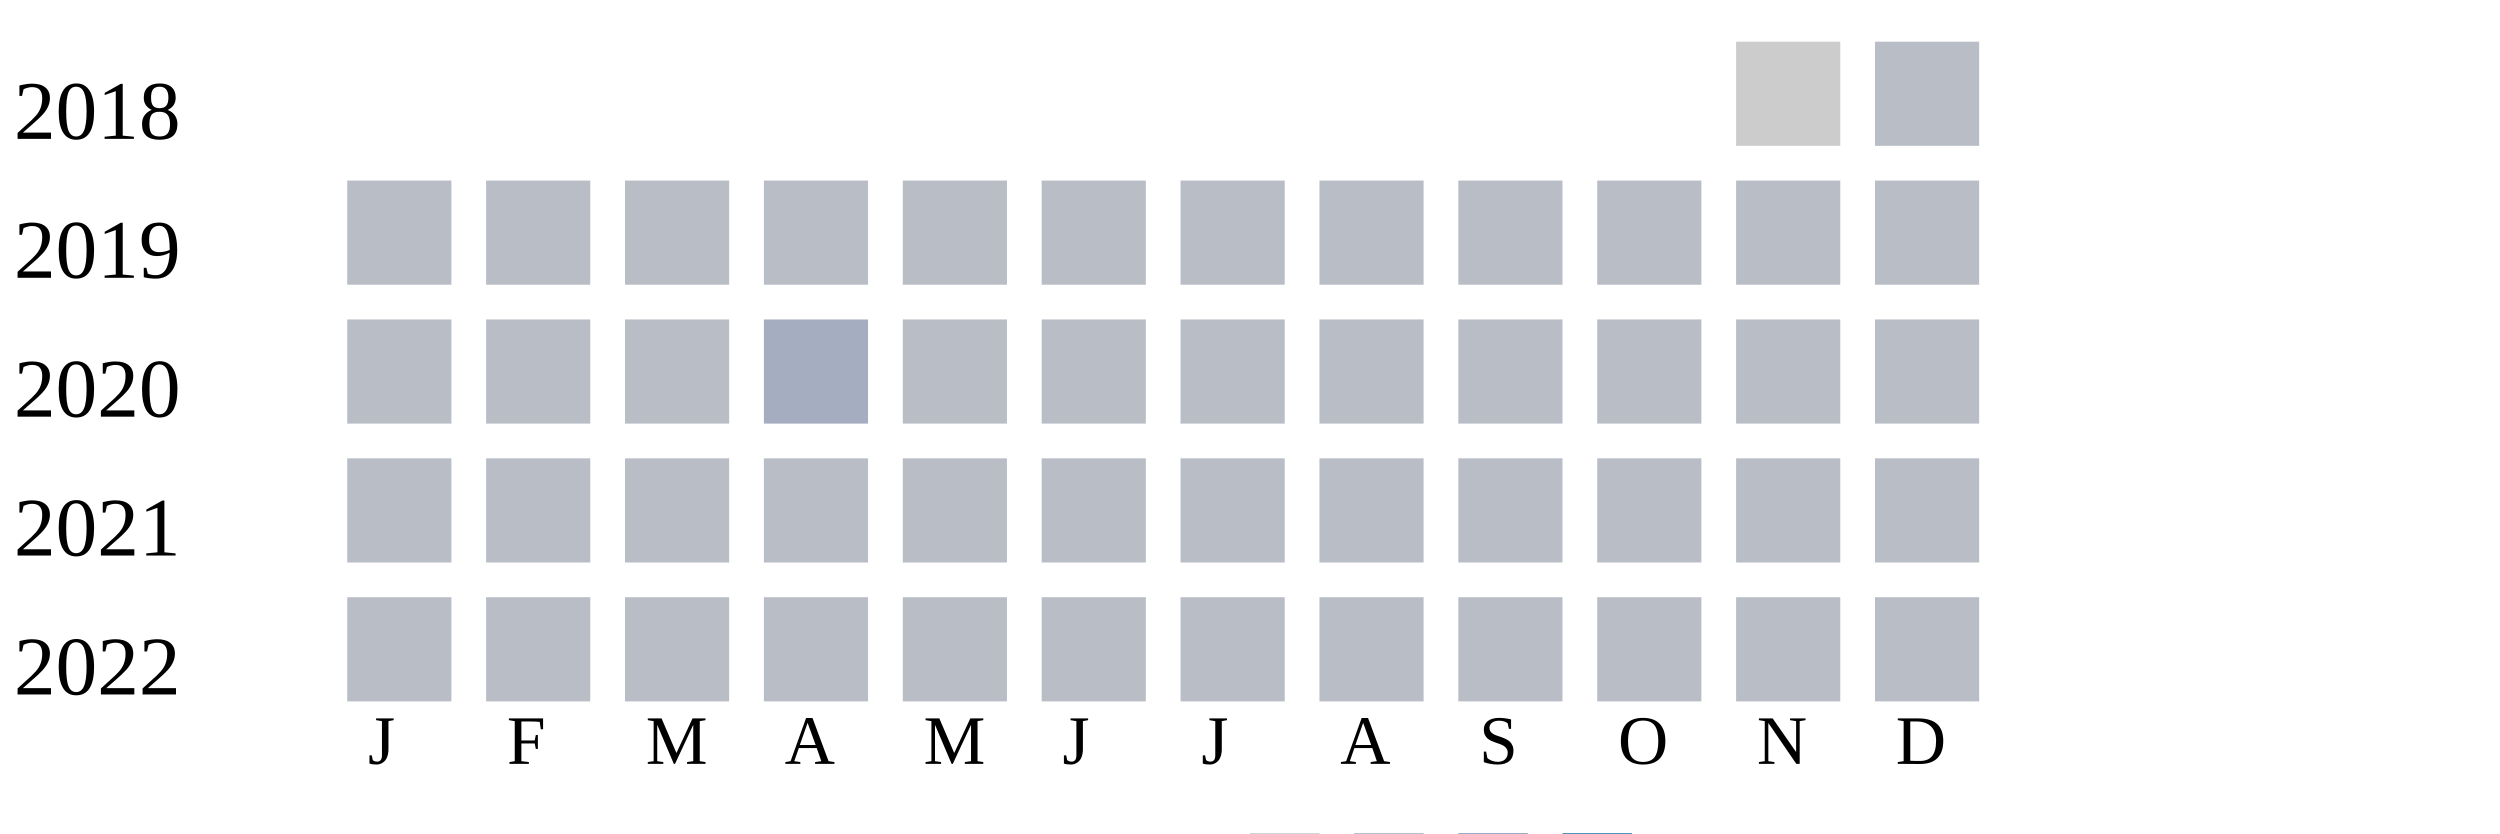
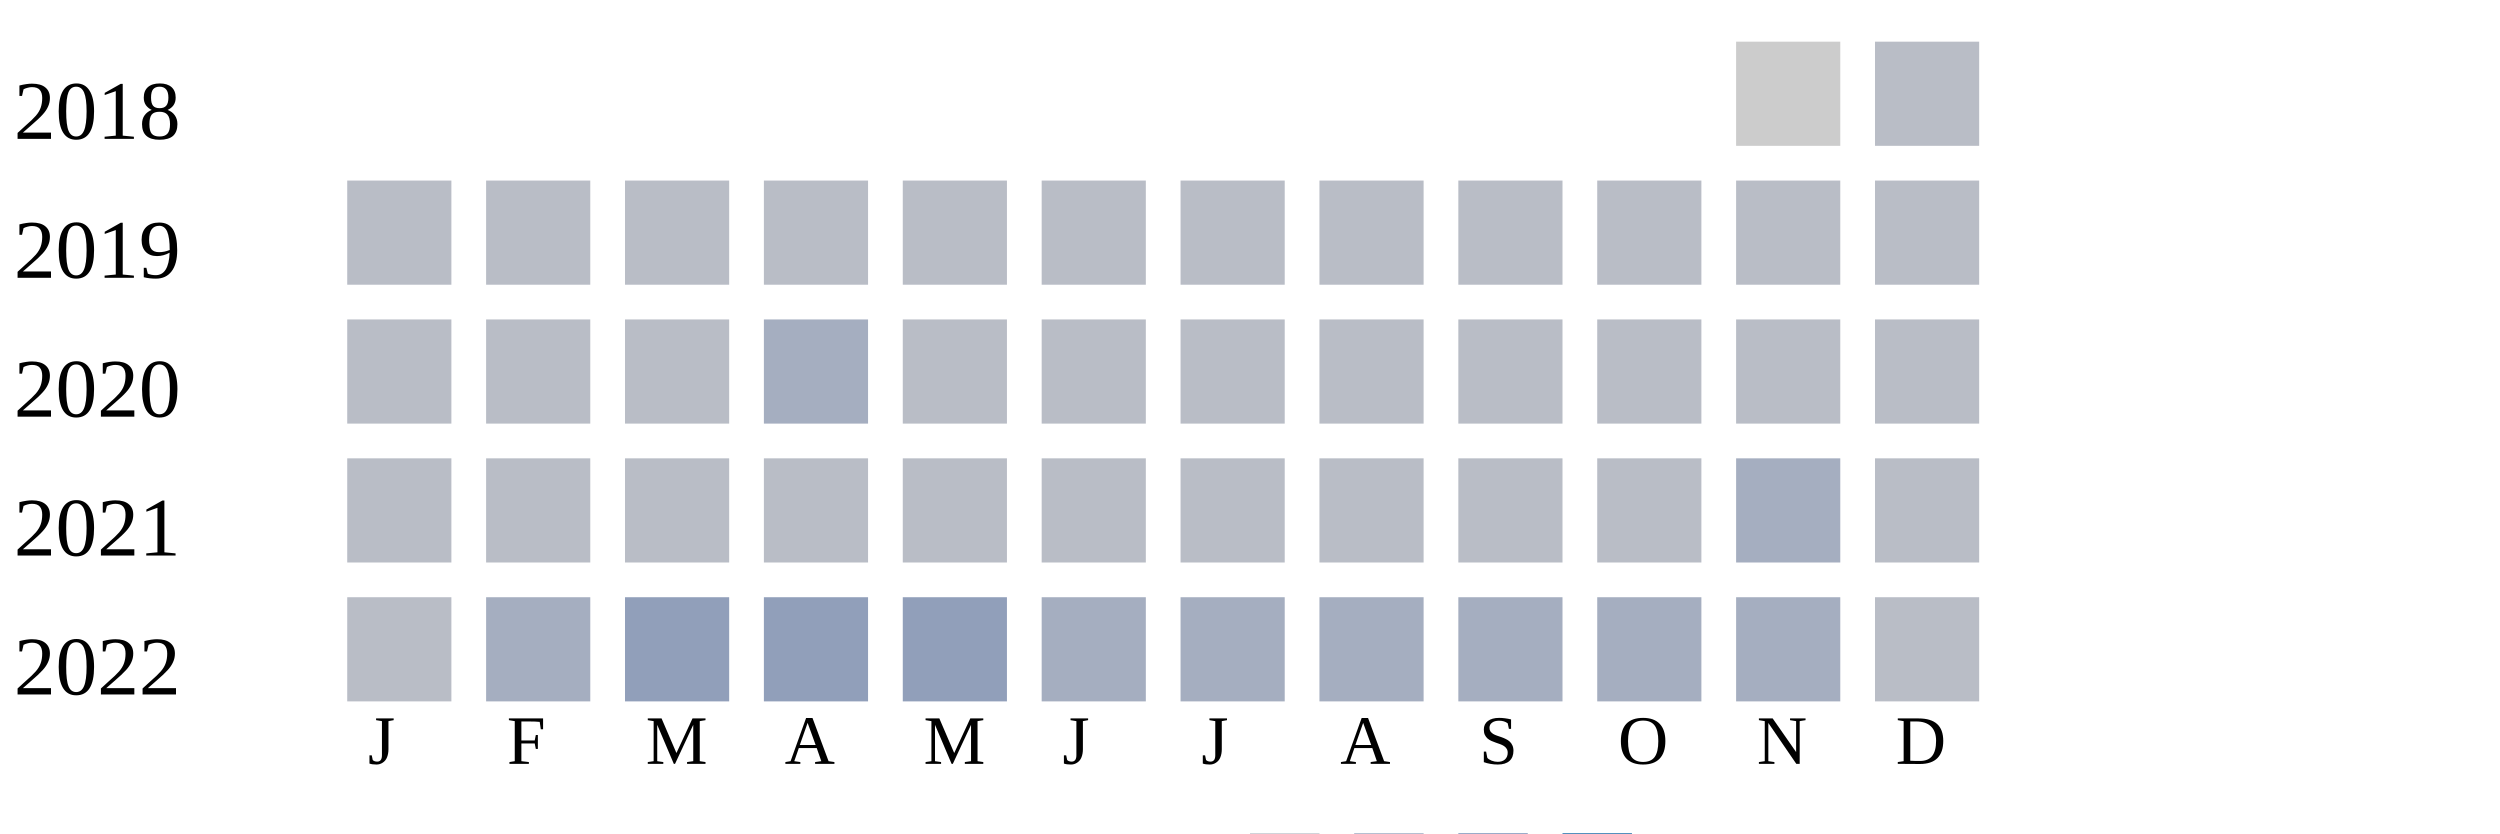
<svg xmlns="http://www.w3.org/2000/svg" width="360" height="120">
  <g transform="translate(0 0)">
    <text x="2" y="20">2018</text>
    <rect x="250" y="6" width="15" height="15" fill="#cccccc" />
    <rect x="270" y="6" width="15" height="15" fill="#b9bdc6" />
  </g>
  <g transform="translate(0 20)">
    <text x="2" y="20">2019</text>
    <rect x="50" y="6" width="15" height="15" fill="#b9bdc6" />
    <rect x="70" y="6" width="15" height="15" fill="#b9bdc6" />
    <rect x="90" y="6" width="15" height="15" fill="#b9bdc6" />
    <rect x="110" y="6" width="15" height="15" fill="#b9bdc6" />
    <rect x="130" y="6" width="15" height="15" fill="#b9bdc6" />
    <rect x="150" y="6" width="15" height="15" fill="#b9bdc6" />
    <rect x="170" y="6" width="15" height="15" fill="#b9bdc6" />
    <rect x="190" y="6" width="15" height="15" fill="#b9bdc6" />
    <rect x="210" y="6" width="15" height="15" fill="#b9bdc6" />
    <rect x="230" y="6" width="15" height="15" fill="#b9bdc6" />
    <rect x="250" y="6" width="15" height="15" fill="#b9bdc6" />
    <rect x="270" y="6" width="15" height="15" fill="#b9bdc6" />
  </g>
  <g transform="translate(0 40)">
    <text x="2" y="20">2020</text>
    <rect x="50" y="6" width="15" height="15" fill="#b9bdc6" />
    <rect x="70" y="6" width="15" height="15" fill="#b9bdc6" />
    <rect x="90" y="6" width="15" height="15" fill="#b9bdc6" />
    <rect x="110" y="6" width="15" height="15" fill="#a5aec0" />
    <rect x="130" y="6" width="15" height="15" fill="#b9bdc6" />
    <rect x="150" y="6" width="15" height="15" fill="#b9bdc6" />
    <rect x="170" y="6" width="15" height="15" fill="#b9bdc6" />
    <rect x="190" y="6" width="15" height="15" fill="#b9bdc6" />
    <rect x="210" y="6" width="15" height="15" fill="#b9bdc6" />
    <rect x="230" y="6" width="15" height="15" fill="#b9bdc6" />
    <rect x="250" y="6" width="15" height="15" fill="#b9bdc6" />
    <rect x="270" y="6" width="15" height="15" fill="#b9bdc6" />
  </g>
  <g transform="translate(0 60)">
    <text x="2" y="20">2021</text>
    <rect x="50" y="6" width="15" height="15" fill="#b9bdc6" />
    <rect x="70" y="6" width="15" height="15" fill="#b9bdc6" />
    <rect x="90" y="6" width="15" height="15" fill="#b9bdc6" />
    <rect x="110" y="6" width="15" height="15" fill="#b9bdc6" />
    <rect x="130" y="6" width="15" height="15" fill="#b9bdc6" />
    <rect x="150" y="6" width="15" height="15" fill="#b9bdc6" />
    <rect x="170" y="6" width="15" height="15" fill="#b9bdc6" />
    <rect x="190" y="6" width="15" height="15" fill="#b9bdc6" />
    <rect x="210" y="6" width="15" height="15" fill="#b9bdc6" />
    <rect x="230" y="6" width="15" height="15" fill="#b9bdc6" />
-     <rect x="250" y="6" width="15" height="15" fill="#b9bdc6" />
+     <rect x="250" y="6" width="15" height="15" fill="#a5aec0" />
    <rect x="270" y="6" width="15" height="15" fill="#b9bdc6" />
  </g>
  <g transform="translate(0 80)">
    <text x="2" y="20">2022</text>
    <rect x="50" y="6" width="15" height="15" fill="#b9bdc6" />
-     <rect x="70" y="6" width="15" height="15" fill="#b9bdc6" />
-     <rect x="90" y="6" width="15" height="15" fill="#b9bdc6" />
-     <rect x="110" y="6" width="15" height="15" fill="#b9bdc6" />
-     <rect x="130" y="6" width="15" height="15" fill="#b9bdc6" />
-     <rect x="150" y="6" width="15" height="15" fill="#b9bdc6" />
-     <rect x="170" y="6" width="15" height="15" fill="#b9bdc6" />
-     <rect x="190" y="6" width="15" height="15" fill="#b9bdc6" />
-     <rect x="210" y="6" width="15" height="15" fill="#b9bdc6" />
-     <rect x="230" y="6" width="15" height="15" fill="#b9bdc6" />
-     <rect x="250" y="6" width="15" height="15" fill="#b9bdc6" />
+     <rect x="70" y="6" width="15" height="15" fill="#a5aec0" />
+     <rect x="90" y="6" width="15" height="15" fill="#919fba" />
+     <rect x="110" y="6" width="15" height="15" fill="#919fba" />
+     <rect x="130" y="6" width="15" height="15" fill="#919fba" />
+     <rect x="150" y="6" width="15" height="15" fill="#a5aec0" />
+     <rect x="170" y="6" width="15" height="15" fill="#a5aec0" />
+     <rect x="190" y="6" width="15" height="15" fill="#a5aec0" />
+     <rect x="210" y="6" width="15" height="15" fill="#a5aec0" />
+     <rect x="230" y="6" width="15" height="15" fill="#a5aec0" />
+     <rect x="250" y="6" width="15" height="15" fill="#a5aec0" />
    <rect x="270" y="6" width="15" height="15" fill="#b9bdc6" />
  </g>
  <text style="font-size: 10px; text-align: center" x="53" y="110">J</text>
  <text style="font-size: 10px; text-align: center" x="73" y="110">F</text>
  <text style="font-size: 10px; text-align: center" x="93" y="110">M</text>
  <text style="font-size: 10px; text-align: center" x="113" y="110">A</text>
  <text style="font-size: 10px; text-align: center" x="133" y="110">M</text>
  <text style="font-size: 10px; text-align: center" x="153" y="110">J</text>
  <text style="font-size: 10px; text-align: center" x="173" y="110">J</text>
  <text style="font-size: 10px; text-align: center" x="193" y="110">A</text>
  <text style="font-size: 10px; text-align: center" x="213" y="110">S</text>
  <text style="font-size: 10px; text-align: center" x="233" y="110">O</text>
  <text style="font-size: 10px; text-align: center" x="253" y="110">N</text>
  <text style="font-size: 10px; text-align: center" x="273" y="110">D</text>
  <text style="font-size: 10px;" x="155" y="129">Less</text>
  <rect fill="#b9bdc6" width="10" height="10" x="180" y="120" />
  <rect fill="#919fba" width="10" height="10" x="195" y="120" />
  <rect fill="#6882ae" width="10" height="10" x="210" y="120" />
  <rect fill="#005a9c" width="10" height="10" x="225" y="120" />
  <text x="240" y="129" style="font-size: 10px;">More</text>
</svg>
